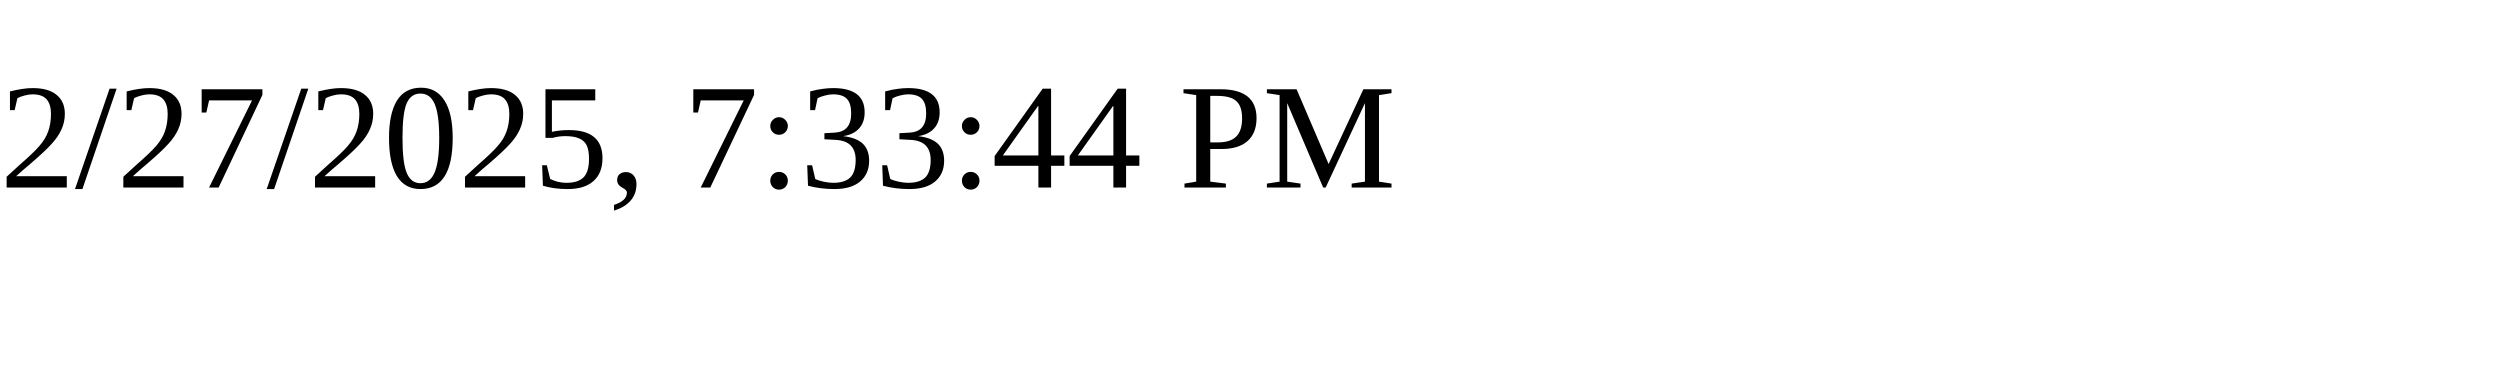
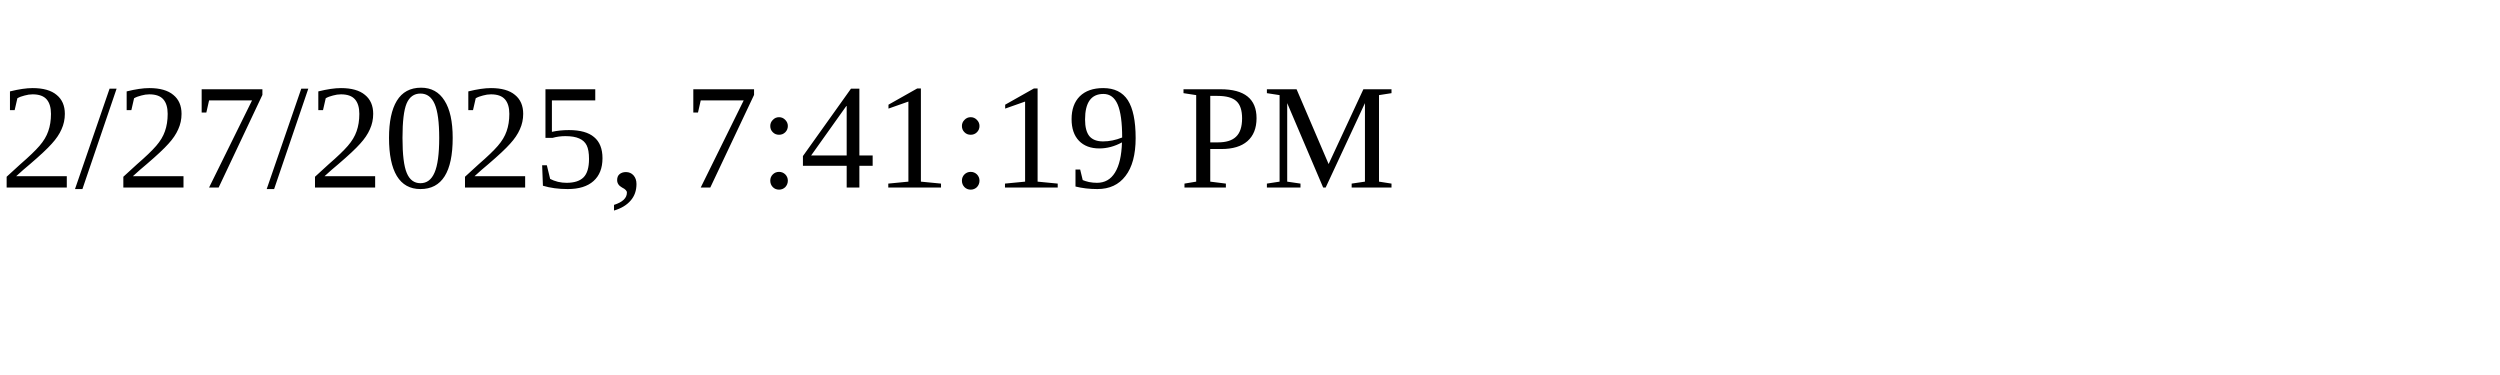
<svg xmlns="http://www.w3.org/2000/svg" height="30" width="200">
-   <text x="0" y="15">2/27/2025, 7:33:44 PM</text>
+   <text x="0" y="15">2/27/2025, 7:41:19 PM</text>
</svg>
